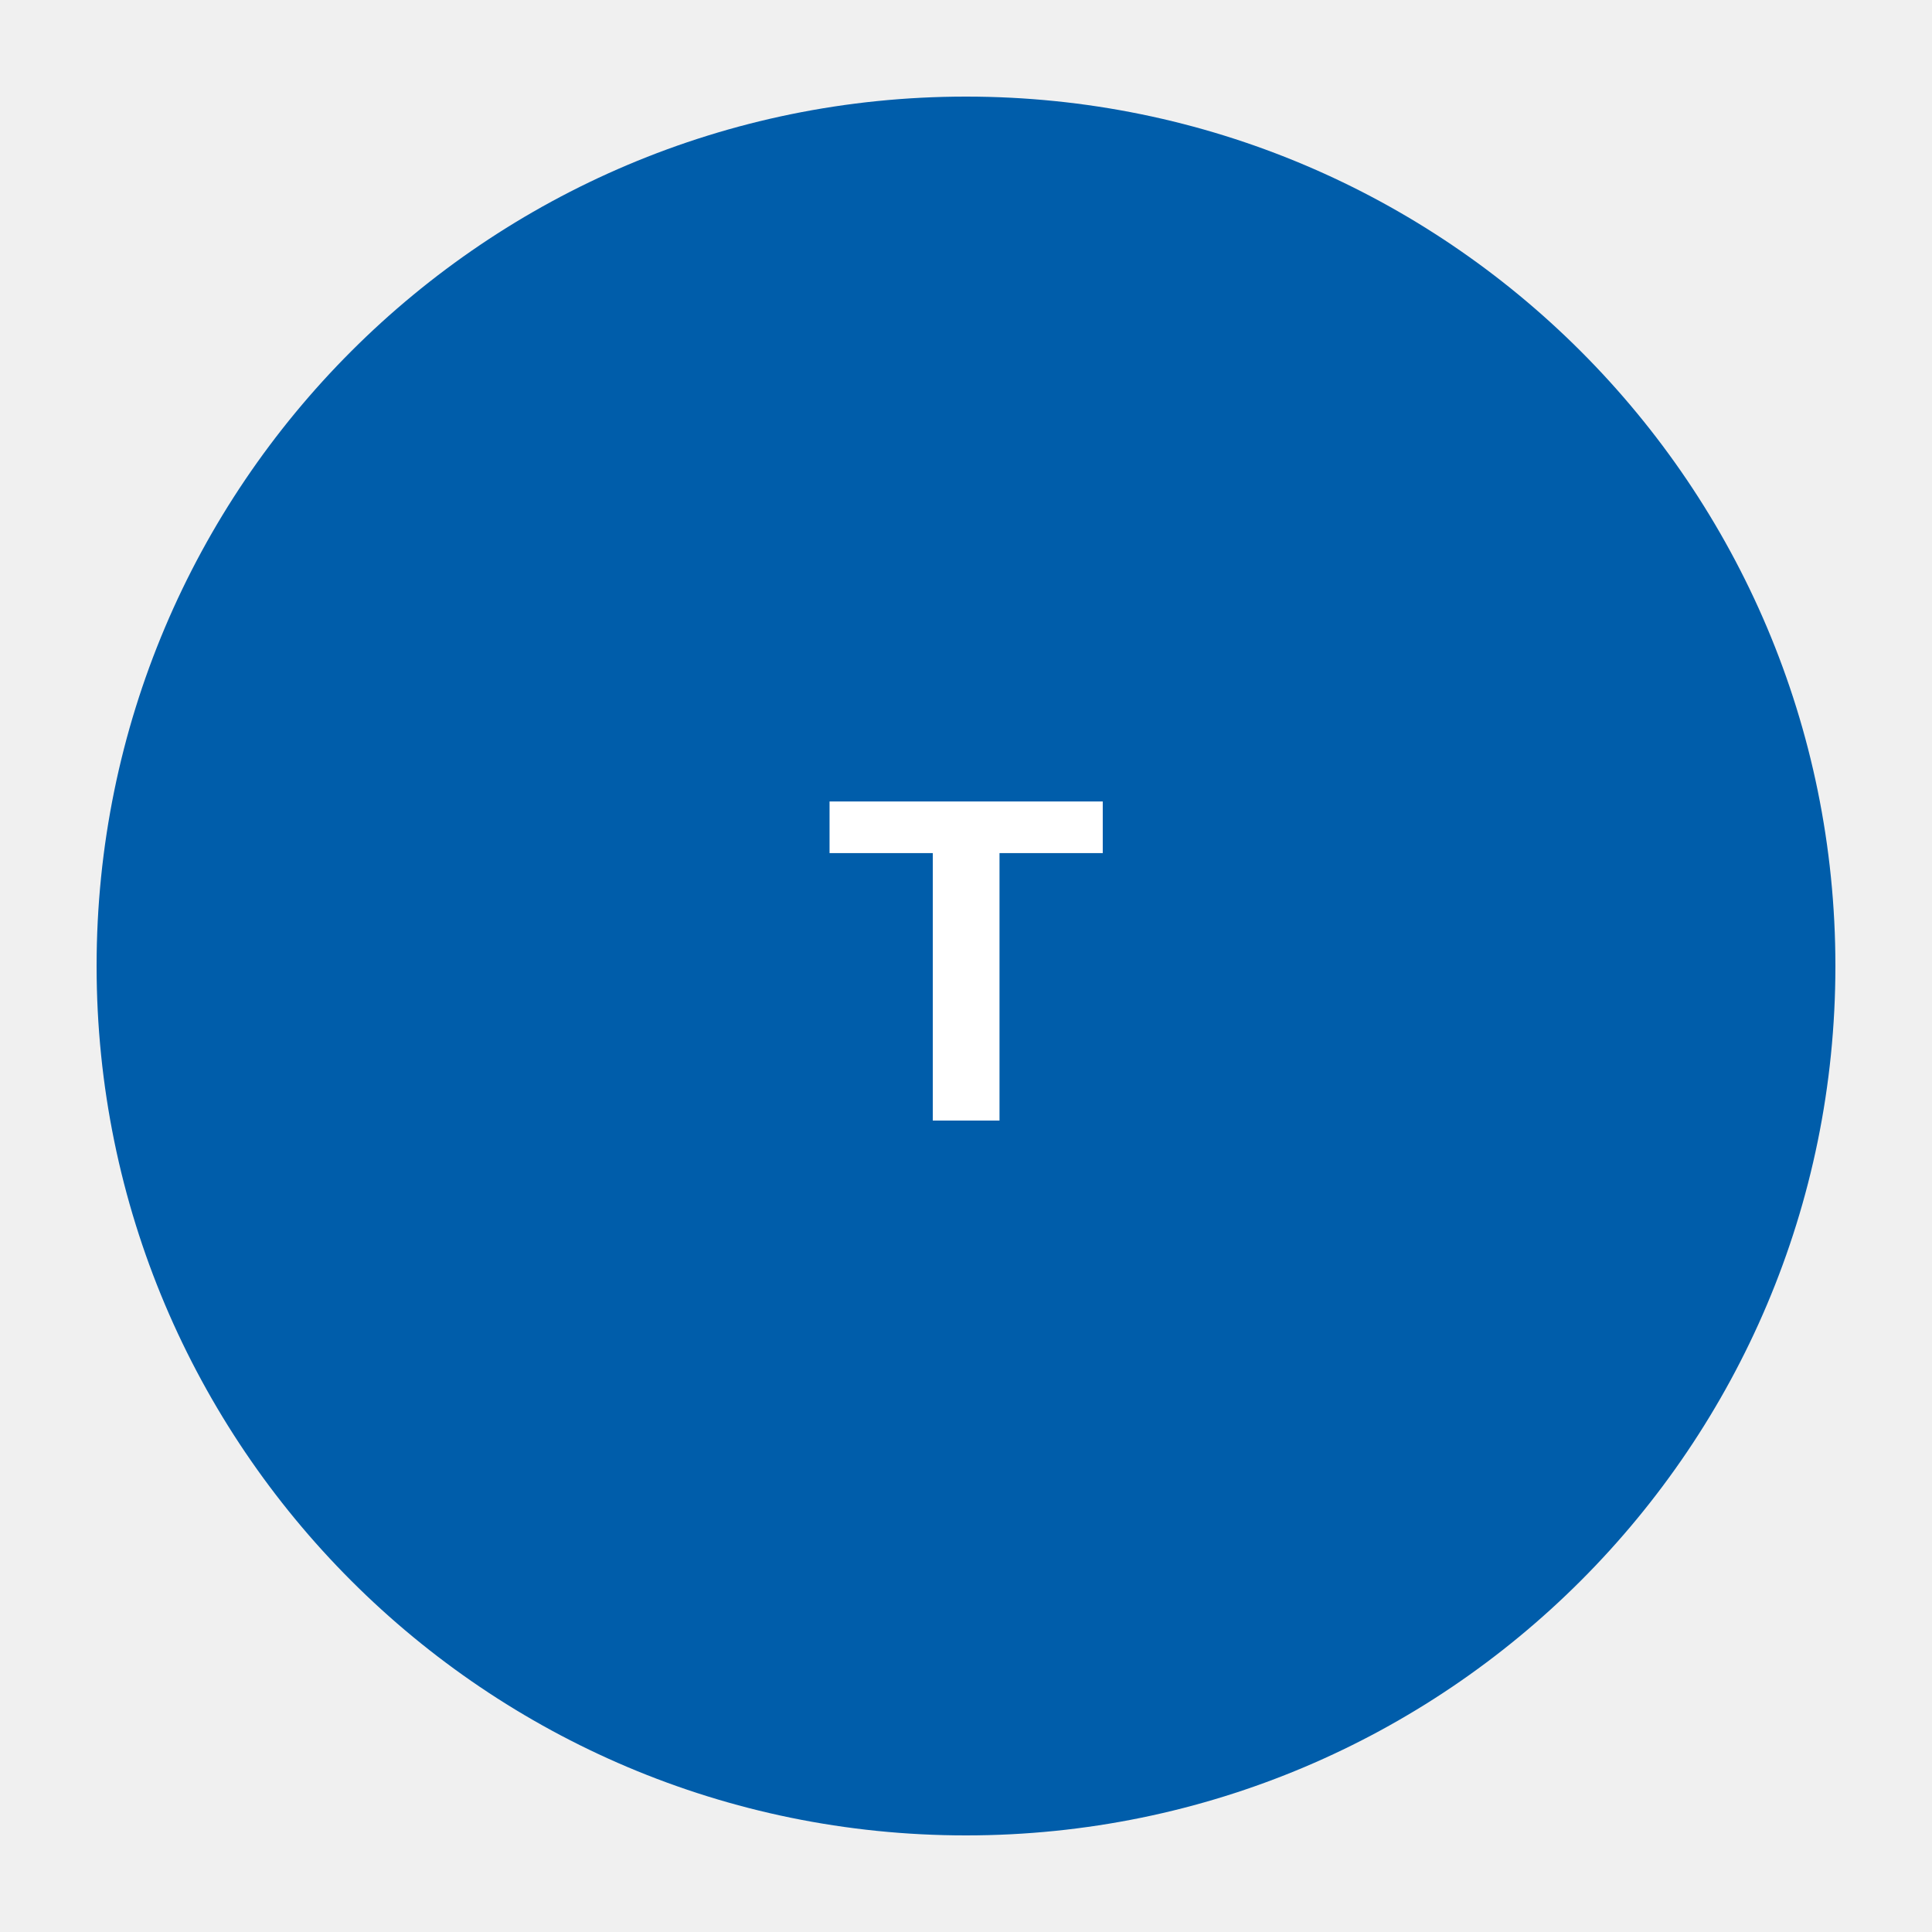
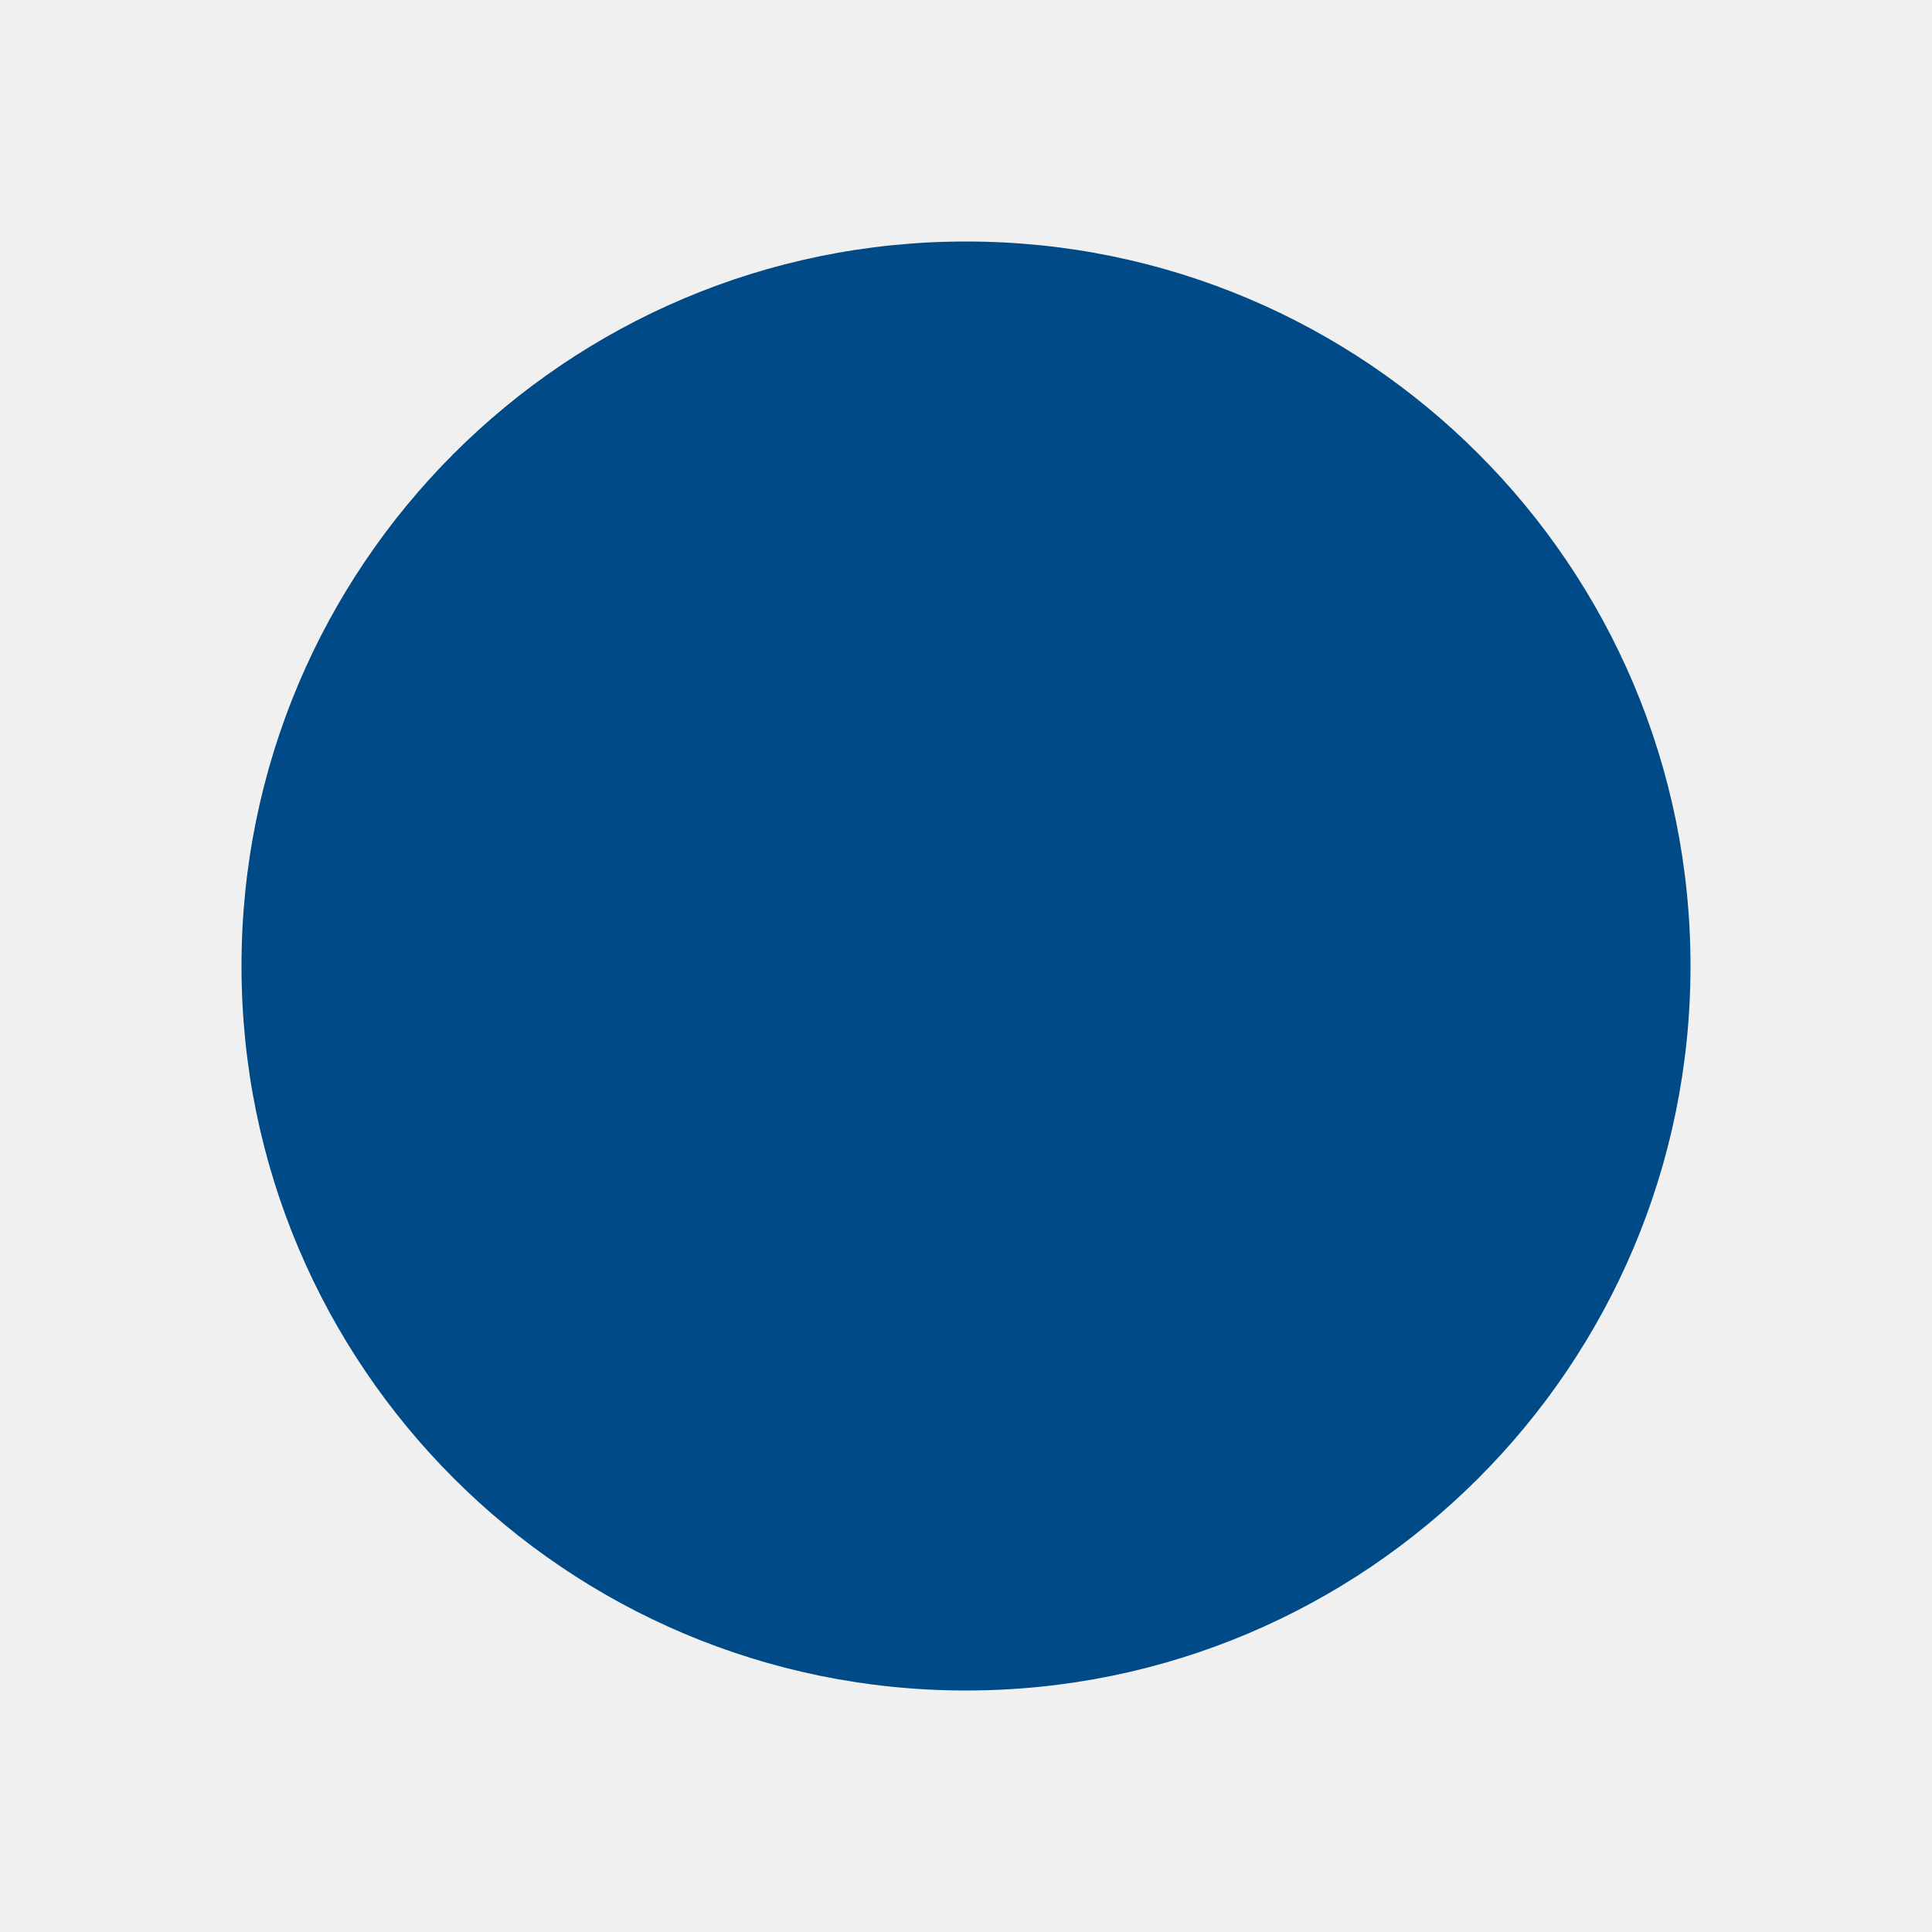
- <svg xmlns="http://www.w3.org/2000/svg" viewBox="0 0 100 100" width="100" height="100">
-   <circle cx="50" cy="50" r="45" fill="#005DAA" />
-   <text x="50" y="58" font-family="Arial, sans-serif" font-size="24" font-weight="bold" fill="white" text-anchor="middle">T</text>
+ <svg xmlns="http://www.w3.org/2000/svg" viewBox="0 0 16 16" width="16" height="16">
+   <circle cx="8" cy="8" r="6" fill="#004B87" />
</svg>
